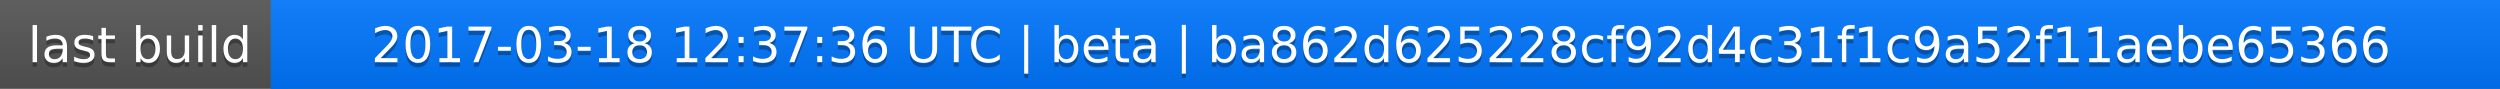
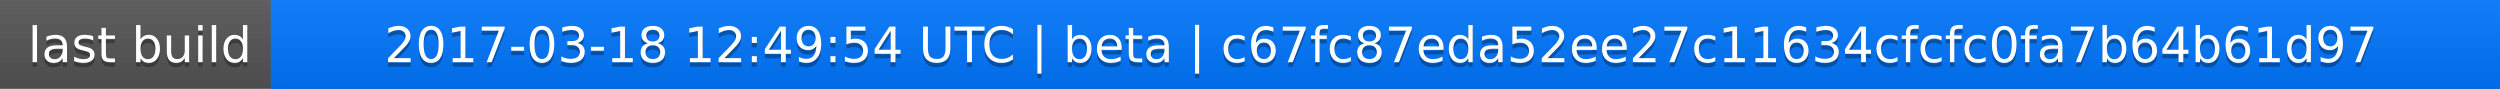
<svg xmlns="http://www.w3.org/2000/svg" width="563" height="20">
  <linearGradient id="a" x2="0" y2="100%">
    <stop offset="0" stop-color="#bbb" stop-opacity=".1" />
    <stop offset="1" stop-opacity=".1" />
  </linearGradient>
  <rect rx="0" width="563" height="20" fill="#555" />
  <rect rx="0" x="61" width="502" height="20" fill="#07f" />
  <path fill="#07f" d="M61 0h4v20h-4z" />
  <rect rx="0" width="563" height="20" fill="url(#a)" />
  <g fill="#fff" text-anchor="middle" font-family="DejaVu Sans,Verdana,Geneva,sans-serif" font-size="11">
    <text x="31.5" y="15" fill="#010101" fill-opacity=".3">last build</text>
    <text x="31.5" y="14">last build</text>
-     <text x="311" y="15" fill="#010101" fill-opacity=".3">2017-03-18 12:37:36 UTC | beta | ba862d625228cf92d4c31f1c9a52f11aebe65366</text>
-     <text x="311" y="14">2017-03-18 12:37:36 UTC | beta | ba862d625228cf92d4c31f1c9a52f11aebe65366</text>
+     <text x="311" y="15" fill="#010101" fill-opacity=".3">2017-03-18 12:49:54 UTC | beta | c67fc87eda52ee27c11634cfcfc0fa7b64b61d97</text>
+     <text x="311" y="14">2017-03-18 12:49:54 UTC | beta | c67fc87eda52ee27c11634cfcfc0fa7b64b61d97</text>
  </g>
</svg>
